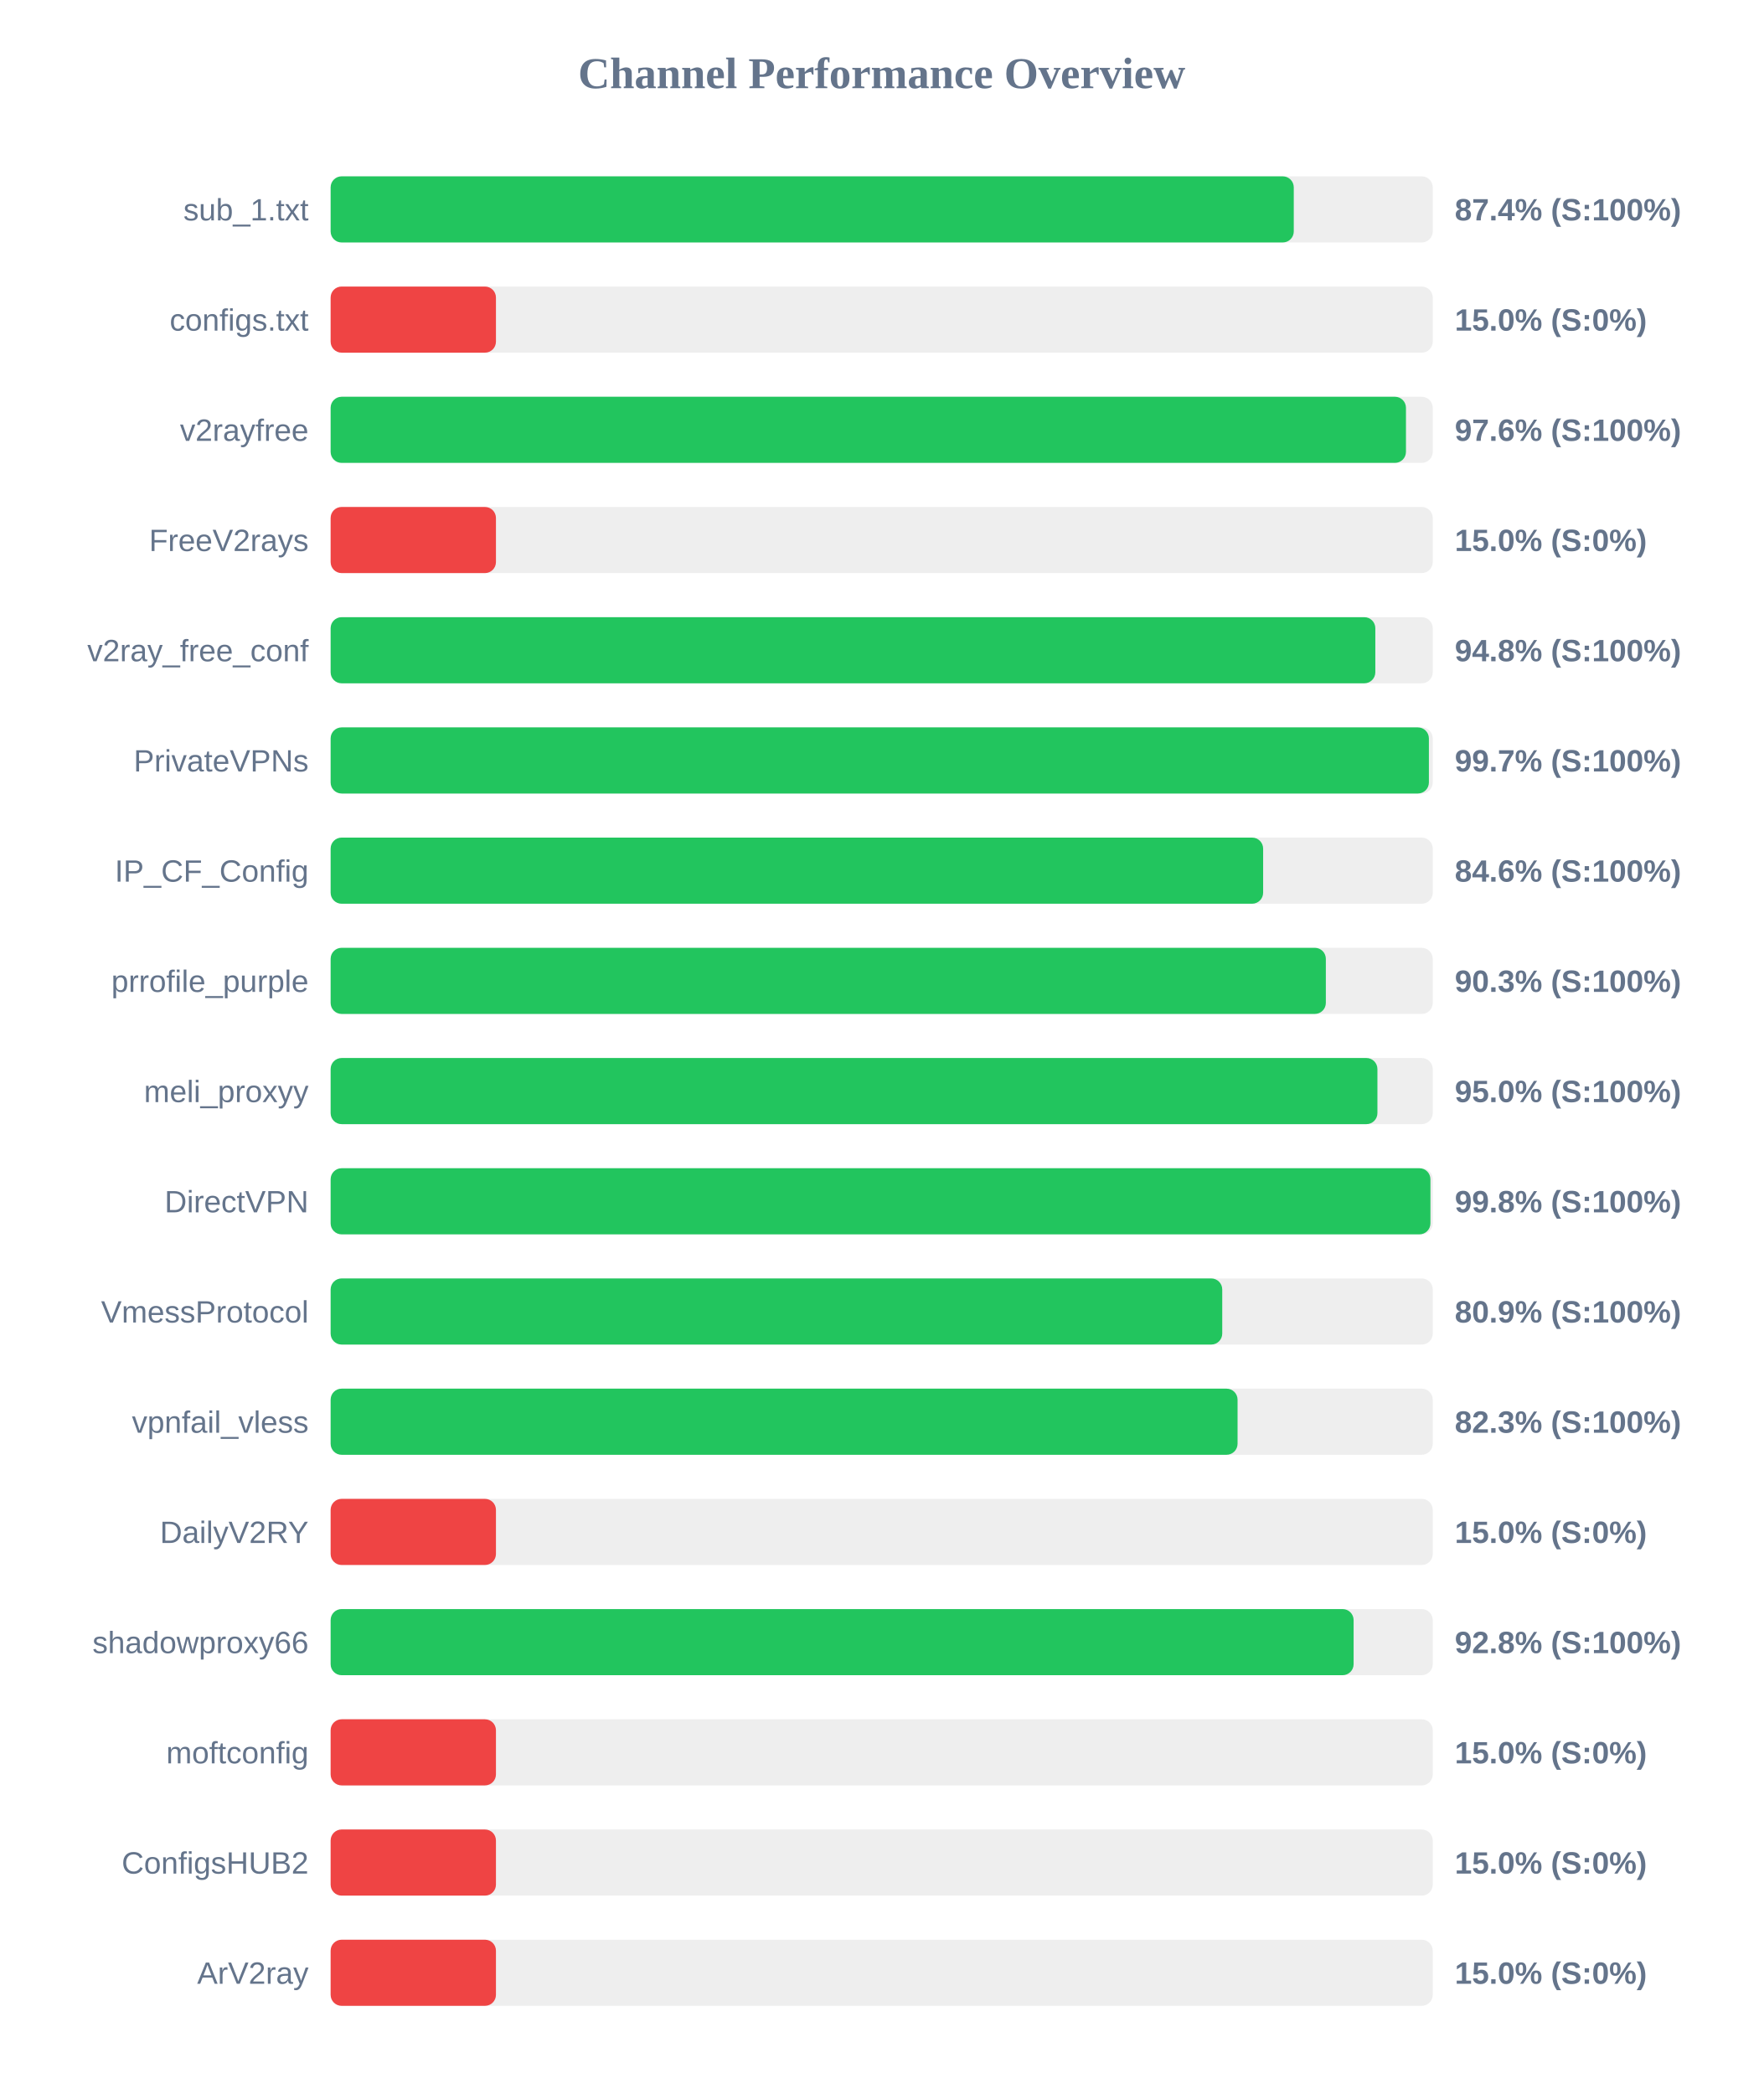
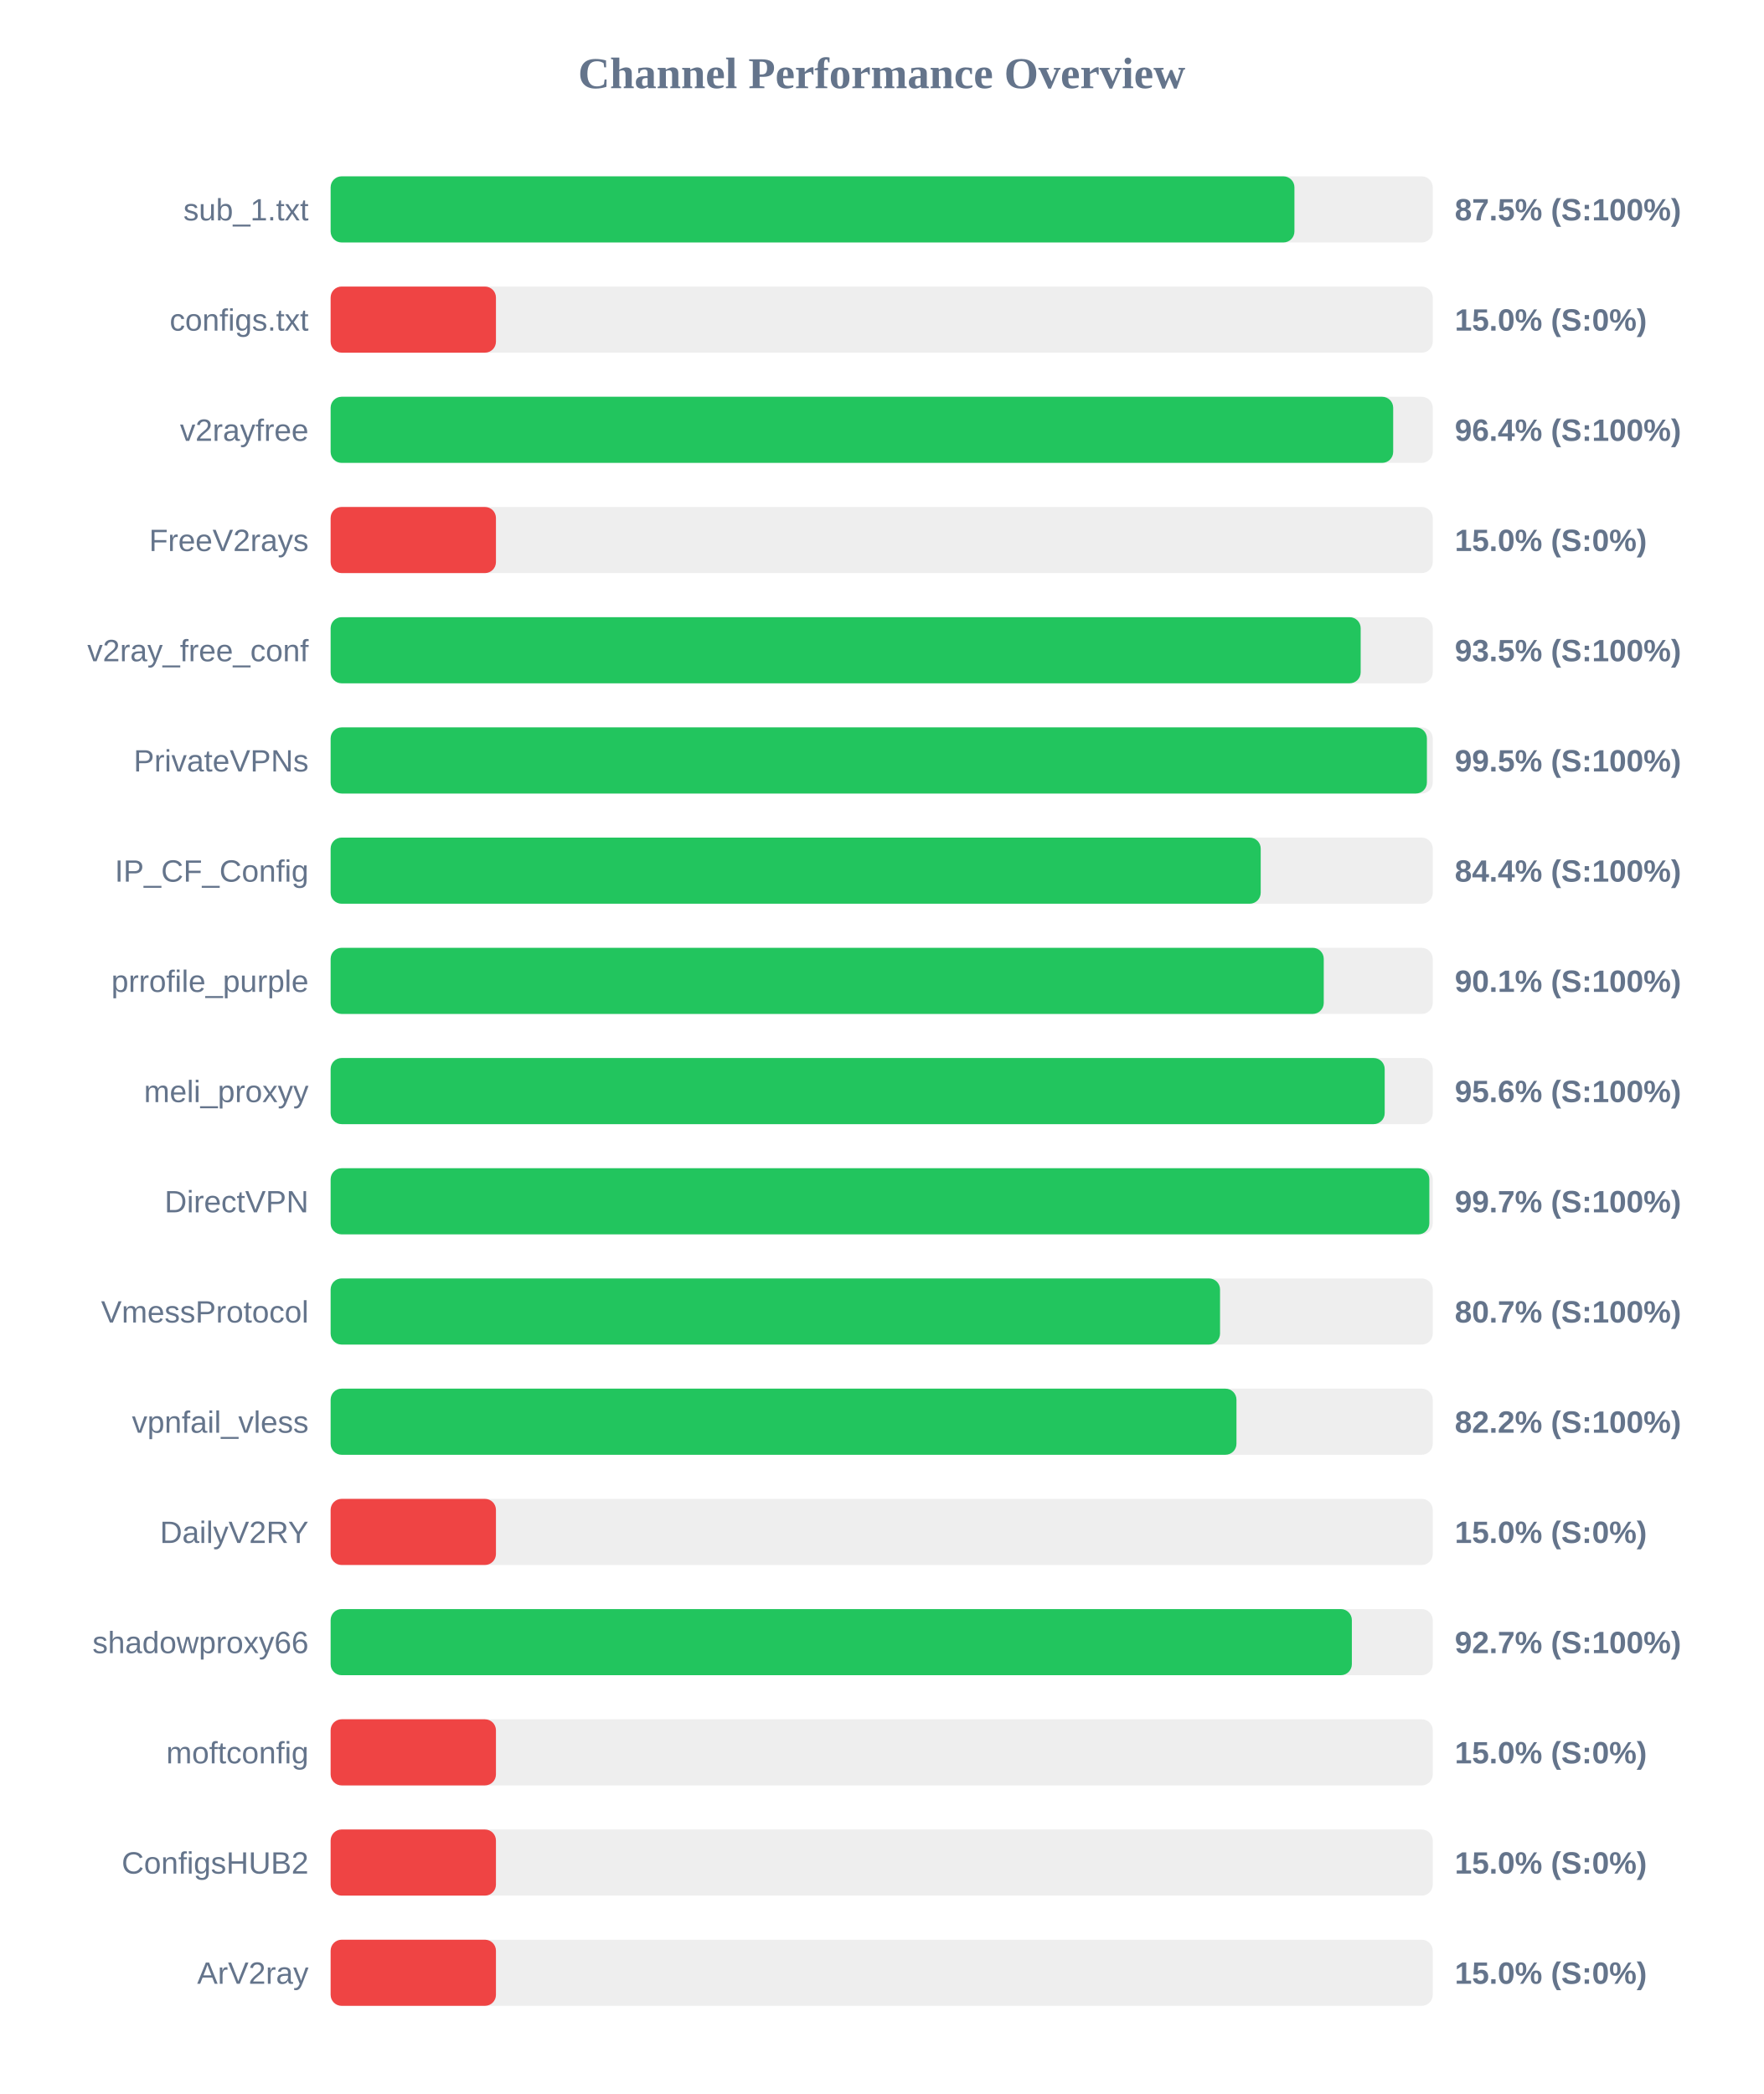
<svg xmlns="http://www.w3.org/2000/svg" width="800" height="950" version="1.1">
  <style>
        .row { font: 14px Arial; fill: #64748b; }
        .score { font: bold 14px Arial; fill: #64748b; }
    </style>
  <text x="400" y="40" text-anchor="middle" font-size="20px" font-weight="bold" fill="#64748b">Channel Performance Overview</text>
  <rect x="150" y="80" width="500" height="30" fill="#eee" rx="5" />
-   <rect x="150" y="80" width="436.95" height="30" fill="#22c55e" rx="5" />
+   <rect x="150" y="80" width="437.25" height="30" fill="#22c55e" rx="5" />
  <text x="140" y="100" text-anchor="end" class="row">sub_1.txt</text>
-   <text x="660" y="100" text-anchor="start" class="score">87.4% (S:100%)</text>
+   <text x="660" y="100" text-anchor="start" class="score">87.5% (S:100%)</text>
  <rect x="150" y="130" width="500" height="30" fill="#eee" rx="5" />
  <rect x="150" y="130" width="75.0" height="30" fill="#ef4444" rx="5" />
  <text x="140" y="150" text-anchor="end" class="row">configs.txt</text>
  <text x="660" y="150" text-anchor="start" class="score">15.0% (S:0%)</text>
  <rect x="150" y="180" width="500" height="30" fill="#eee" rx="5" />
-   <rect x="150" y="180" width="487.85" height="30" fill="#22c55e" rx="5" />
+   <rect x="150" y="180" width="482.05" height="30" fill="#22c55e" rx="5" />
  <text x="140" y="200" text-anchor="end" class="row">v2rayfree</text>
-   <text x="660" y="200" text-anchor="start" class="score">97.6% (S:100%)</text>
+   <text x="660" y="200" text-anchor="start" class="score">96.4% (S:100%)</text>
  <rect x="150" y="230" width="500" height="30" fill="#eee" rx="5" />
  <rect x="150" y="230" width="75.0" height="30" fill="#ef4444" rx="5" />
  <text x="140" y="250" text-anchor="end" class="row">FreeV2rays</text>
  <text x="660" y="250" text-anchor="start" class="score">15.0% (S:0%)</text>
  <rect x="150" y="280" width="500" height="30" fill="#eee" rx="5" />
-   <rect x="150" y="280" width="473.95" height="30" fill="#22c55e" rx="5" />
+   <rect x="150" y="280" width="467.3" height="30" fill="#22c55e" rx="5" />
  <text x="140" y="300" text-anchor="end" class="row">v2ray_free_conf</text>
-   <text x="660" y="300" text-anchor="start" class="score">94.8% (S:100%)</text>
+   <text x="660" y="300" text-anchor="start" class="score">93.5% (S:100%)</text>
  <rect x="150" y="330" width="500" height="30" fill="#eee" rx="5" />
-   <rect x="150" y="330" width="498.25" height="30" fill="#22c55e" rx="5" />
+   <rect x="150" y="330" width="497.35" height="30" fill="#22c55e" rx="5" />
  <text x="140" y="350" text-anchor="end" class="row">PrivateVPNs</text>
-   <text x="660" y="350" text-anchor="start" class="score">99.7% (S:100%)</text>
+   <text x="660" y="350" text-anchor="start" class="score">99.5% (S:100%)</text>
  <rect x="150" y="380" width="500" height="30" fill="#eee" rx="5" />
-   <rect x="150" y="380" width="423.05" height="30" fill="#22c55e" rx="5" />
+   <rect x="150" y="380" width="421.95" height="30" fill="#22c55e" rx="5" />
  <text x="140" y="400" text-anchor="end" class="row">IP_CF_Config</text>
-   <text x="660" y="400" text-anchor="start" class="score">84.6% (S:100%)</text>
+   <text x="660" y="400" text-anchor="start" class="score">84.4% (S:100%)</text>
  <rect x="150" y="430" width="500" height="30" fill="#eee" rx="5" />
-   <rect x="150" y="430" width="451.5" height="30" fill="#22c55e" rx="5" />
+   <rect x="150" y="430" width="450.55" height="30" fill="#22c55e" rx="5" />
  <text x="140" y="450" text-anchor="end" class="row">prrofile_purple</text>
-   <text x="660" y="450" text-anchor="start" class="score">90.3% (S:100%)</text>
+   <text x="660" y="450" text-anchor="start" class="score">90.1% (S:100%)</text>
  <rect x="150" y="480" width="500" height="30" fill="#eee" rx="5" />
-   <rect x="150" y="480" width="474.9" height="30" fill="#22c55e" rx="5" />
+   <rect x="150" y="480" width="478.2" height="30" fill="#22c55e" rx="5" />
  <text x="140" y="500" text-anchor="end" class="row">meli_proxyy</text>
-   <text x="660" y="500" text-anchor="start" class="score">95.0% (S:100%)</text>
+   <text x="660" y="500" text-anchor="start" class="score">95.6% (S:100%)</text>
  <rect x="150" y="530" width="500" height="30" fill="#eee" rx="5" />
-   <rect x="150" y="530" width="498.95" height="30" fill="#22c55e" rx="5" />
+   <rect x="150" y="530" width="498.45" height="30" fill="#22c55e" rx="5" />
  <text x="140" y="550" text-anchor="end" class="row">DirectVPN</text>
-   <text x="660" y="550" text-anchor="start" class="score">99.8% (S:100%)</text>
+   <text x="660" y="550" text-anchor="start" class="score">99.7% (S:100%)</text>
  <rect x="150" y="580" width="500" height="30" fill="#eee" rx="5" />
-   <rect x="150" y="580" width="404.5" height="30" fill="#22c55e" rx="5" />
+   <rect x="150" y="580" width="403.5" height="30" fill="#22c55e" rx="5" />
  <text x="140" y="600" text-anchor="end" class="row">VmessProtocol</text>
-   <text x="660" y="600" text-anchor="start" class="score">80.9% (S:100%)</text>
+   <text x="660" y="600" text-anchor="start" class="score">80.7% (S:100%)</text>
  <rect x="150" y="630" width="500" height="30" fill="#eee" rx="5" />
-   <rect x="150" y="630" width="411.45" height="30" fill="#22c55e" rx="5" />
+   <rect x="150" y="630" width="410.95" height="30" fill="#22c55e" rx="5" />
  <text x="140" y="650" text-anchor="end" class="row">vpnfail_vless</text>
-   <text x="660" y="650" text-anchor="start" class="score">82.3% (S:100%)</text>
+   <text x="660" y="650" text-anchor="start" class="score">82.2% (S:100%)</text>
  <rect x="150" y="680" width="500" height="30" fill="#eee" rx="5" />
  <rect x="150" y="680" width="75.0" height="30" fill="#ef4444" rx="5" />
  <text x="140" y="700" text-anchor="end" class="row">DailyV2RY</text>
  <text x="660" y="700" text-anchor="start" class="score">15.0% (S:0%)</text>
  <rect x="150" y="730" width="500" height="30" fill="#eee" rx="5" />
-   <rect x="150" y="730" width="464.1" height="30" fill="#22c55e" rx="5" />
+   <rect x="150" y="730" width="463.3" height="30" fill="#22c55e" rx="5" />
  <text x="140" y="750" text-anchor="end" class="row">shadowproxy66</text>
-   <text x="660" y="750" text-anchor="start" class="score">92.8% (S:100%)</text>
+   <text x="660" y="750" text-anchor="start" class="score">92.7% (S:100%)</text>
  <rect x="150" y="780" width="500" height="30" fill="#eee" rx="5" />
  <rect x="150" y="780" width="75.0" height="30" fill="#ef4444" rx="5" />
  <text x="140" y="800" text-anchor="end" class="row">moftconfig</text>
  <text x="660" y="800" text-anchor="start" class="score">15.0% (S:0%)</text>
  <rect x="150" y="830" width="500" height="30" fill="#eee" rx="5" />
  <rect x="150" y="830" width="75.0" height="30" fill="#ef4444" rx="5" />
  <text x="140" y="850" text-anchor="end" class="row">ConfigsHUB2</text>
  <text x="660" y="850" text-anchor="start" class="score">15.0% (S:0%)</text>
  <rect x="150" y="880" width="500" height="30" fill="#eee" rx="5" />
  <rect x="150" y="880" width="75.0" height="30" fill="#ef4444" rx="5" />
  <text x="140" y="900" text-anchor="end" class="row">ArV2ray</text>
  <text x="660" y="900" text-anchor="start" class="score">15.0% (S:0%)</text>
</svg>
